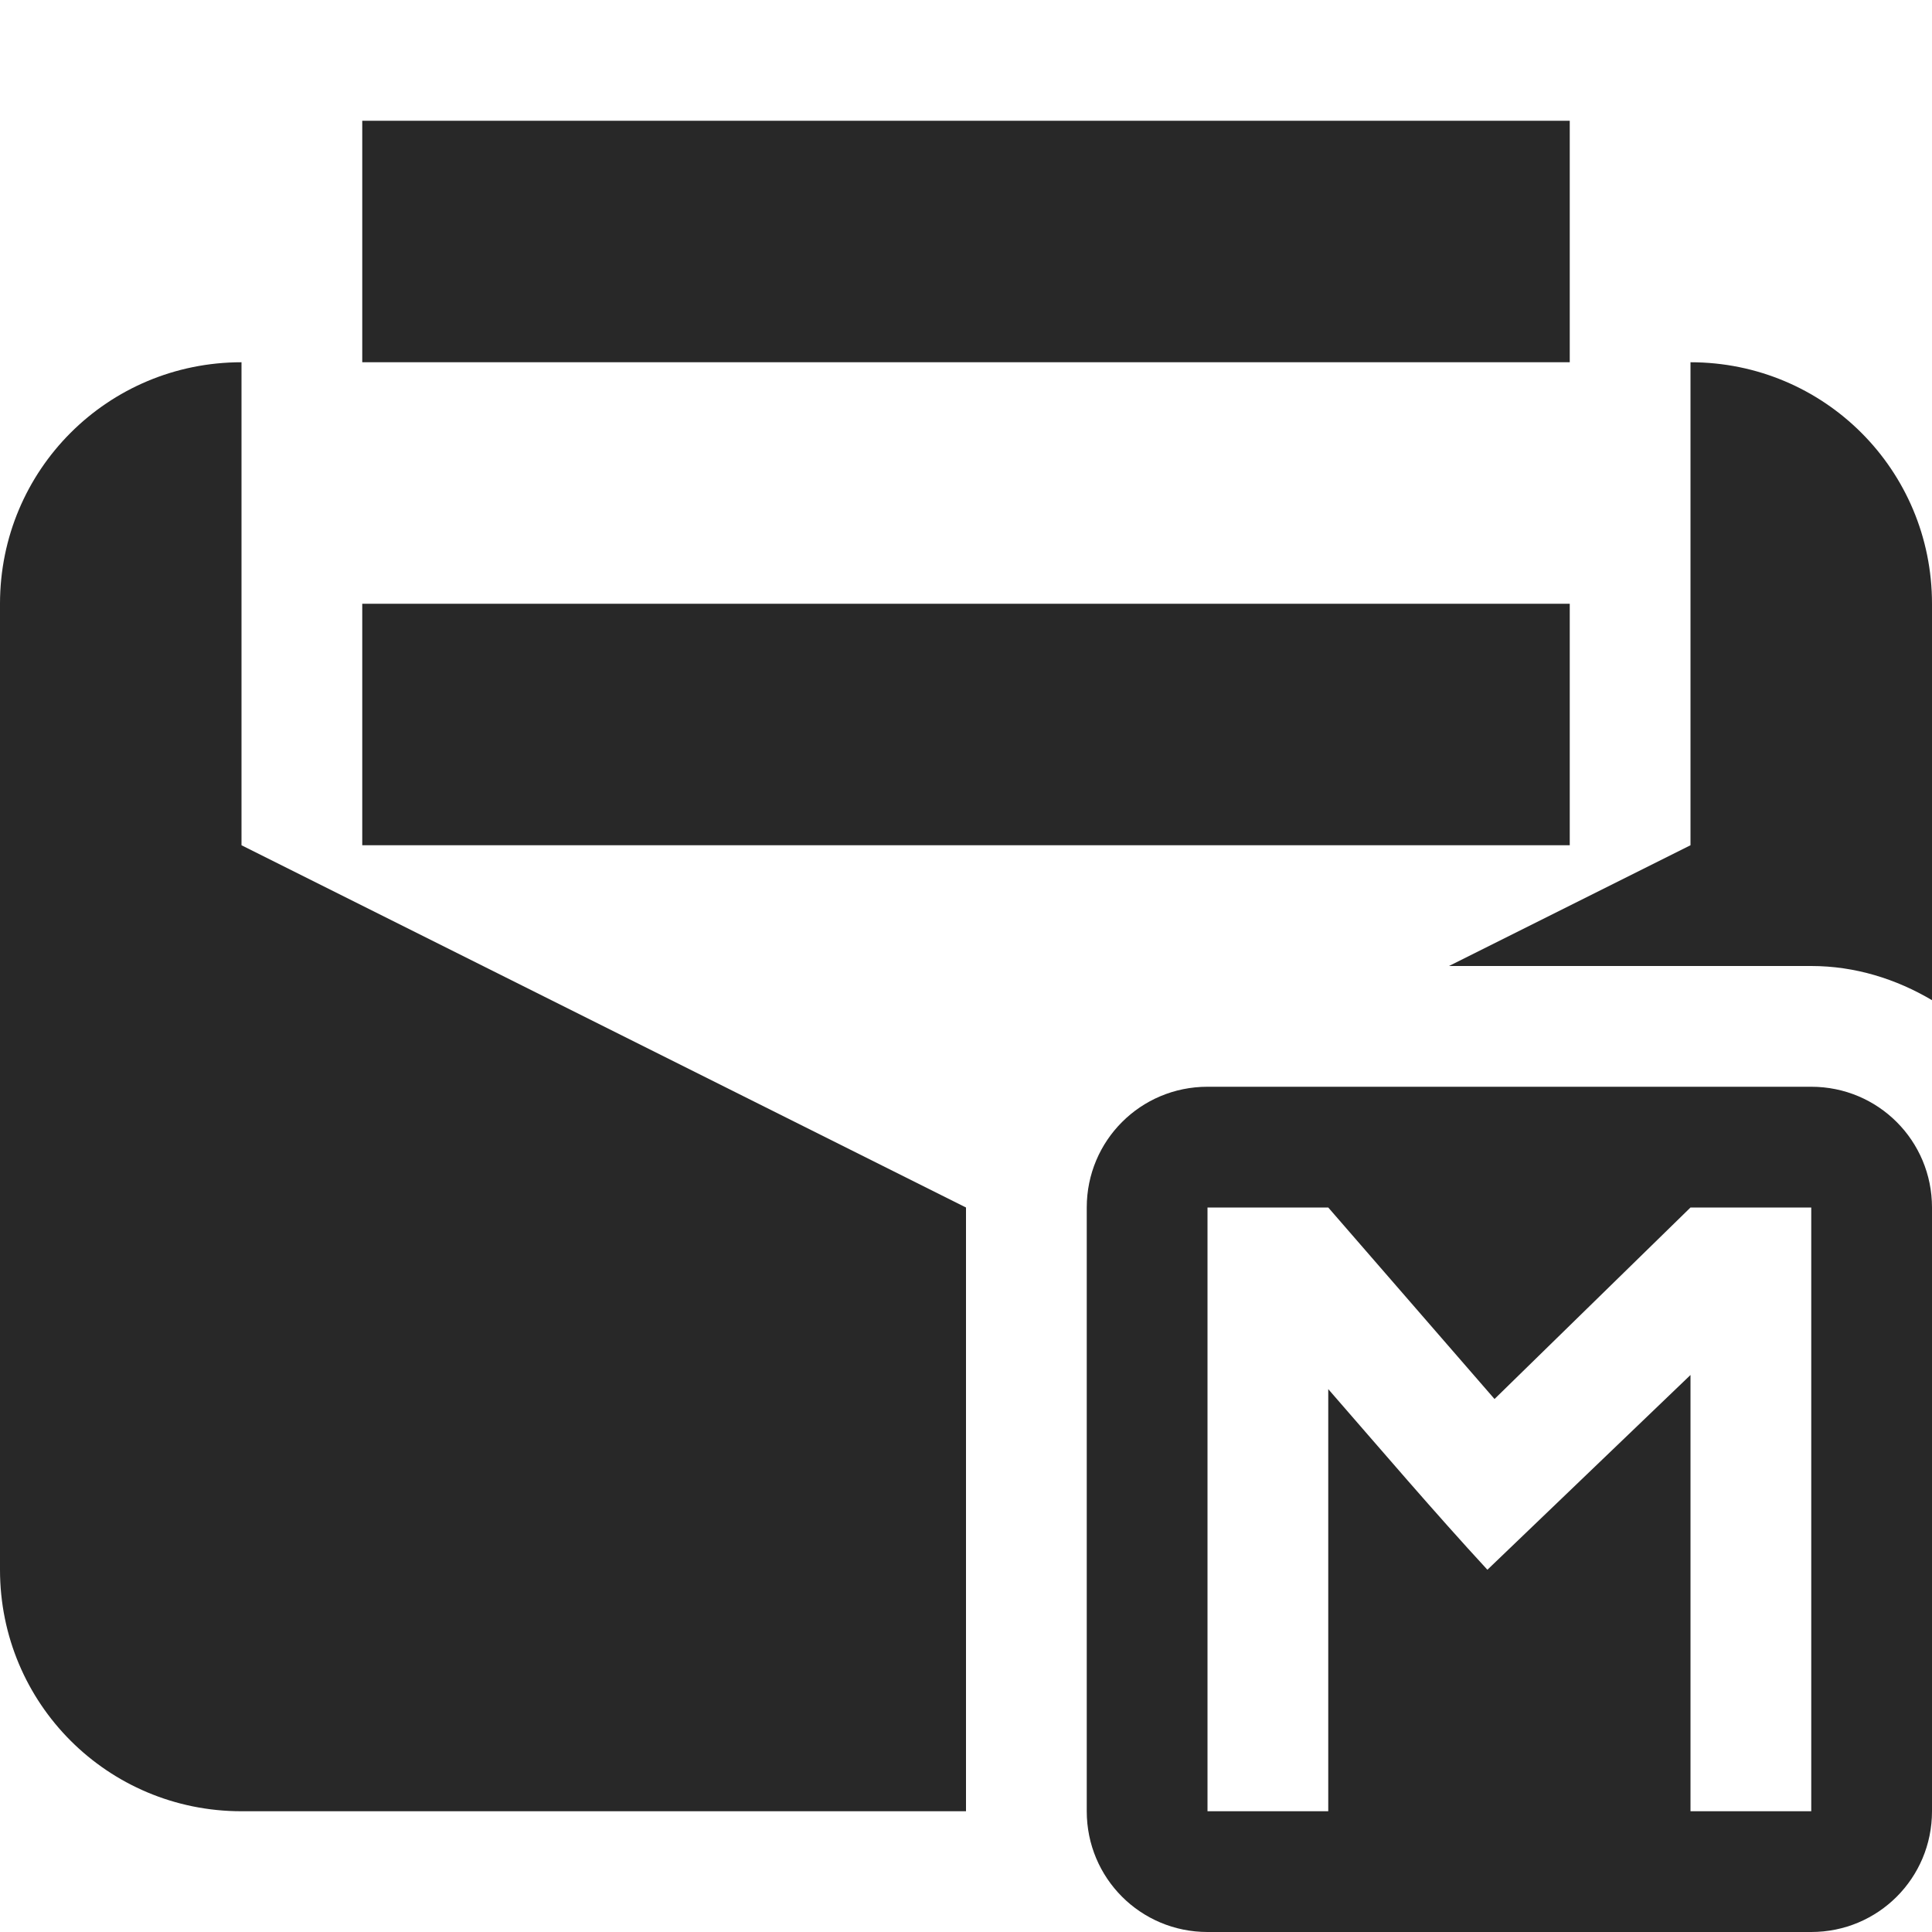
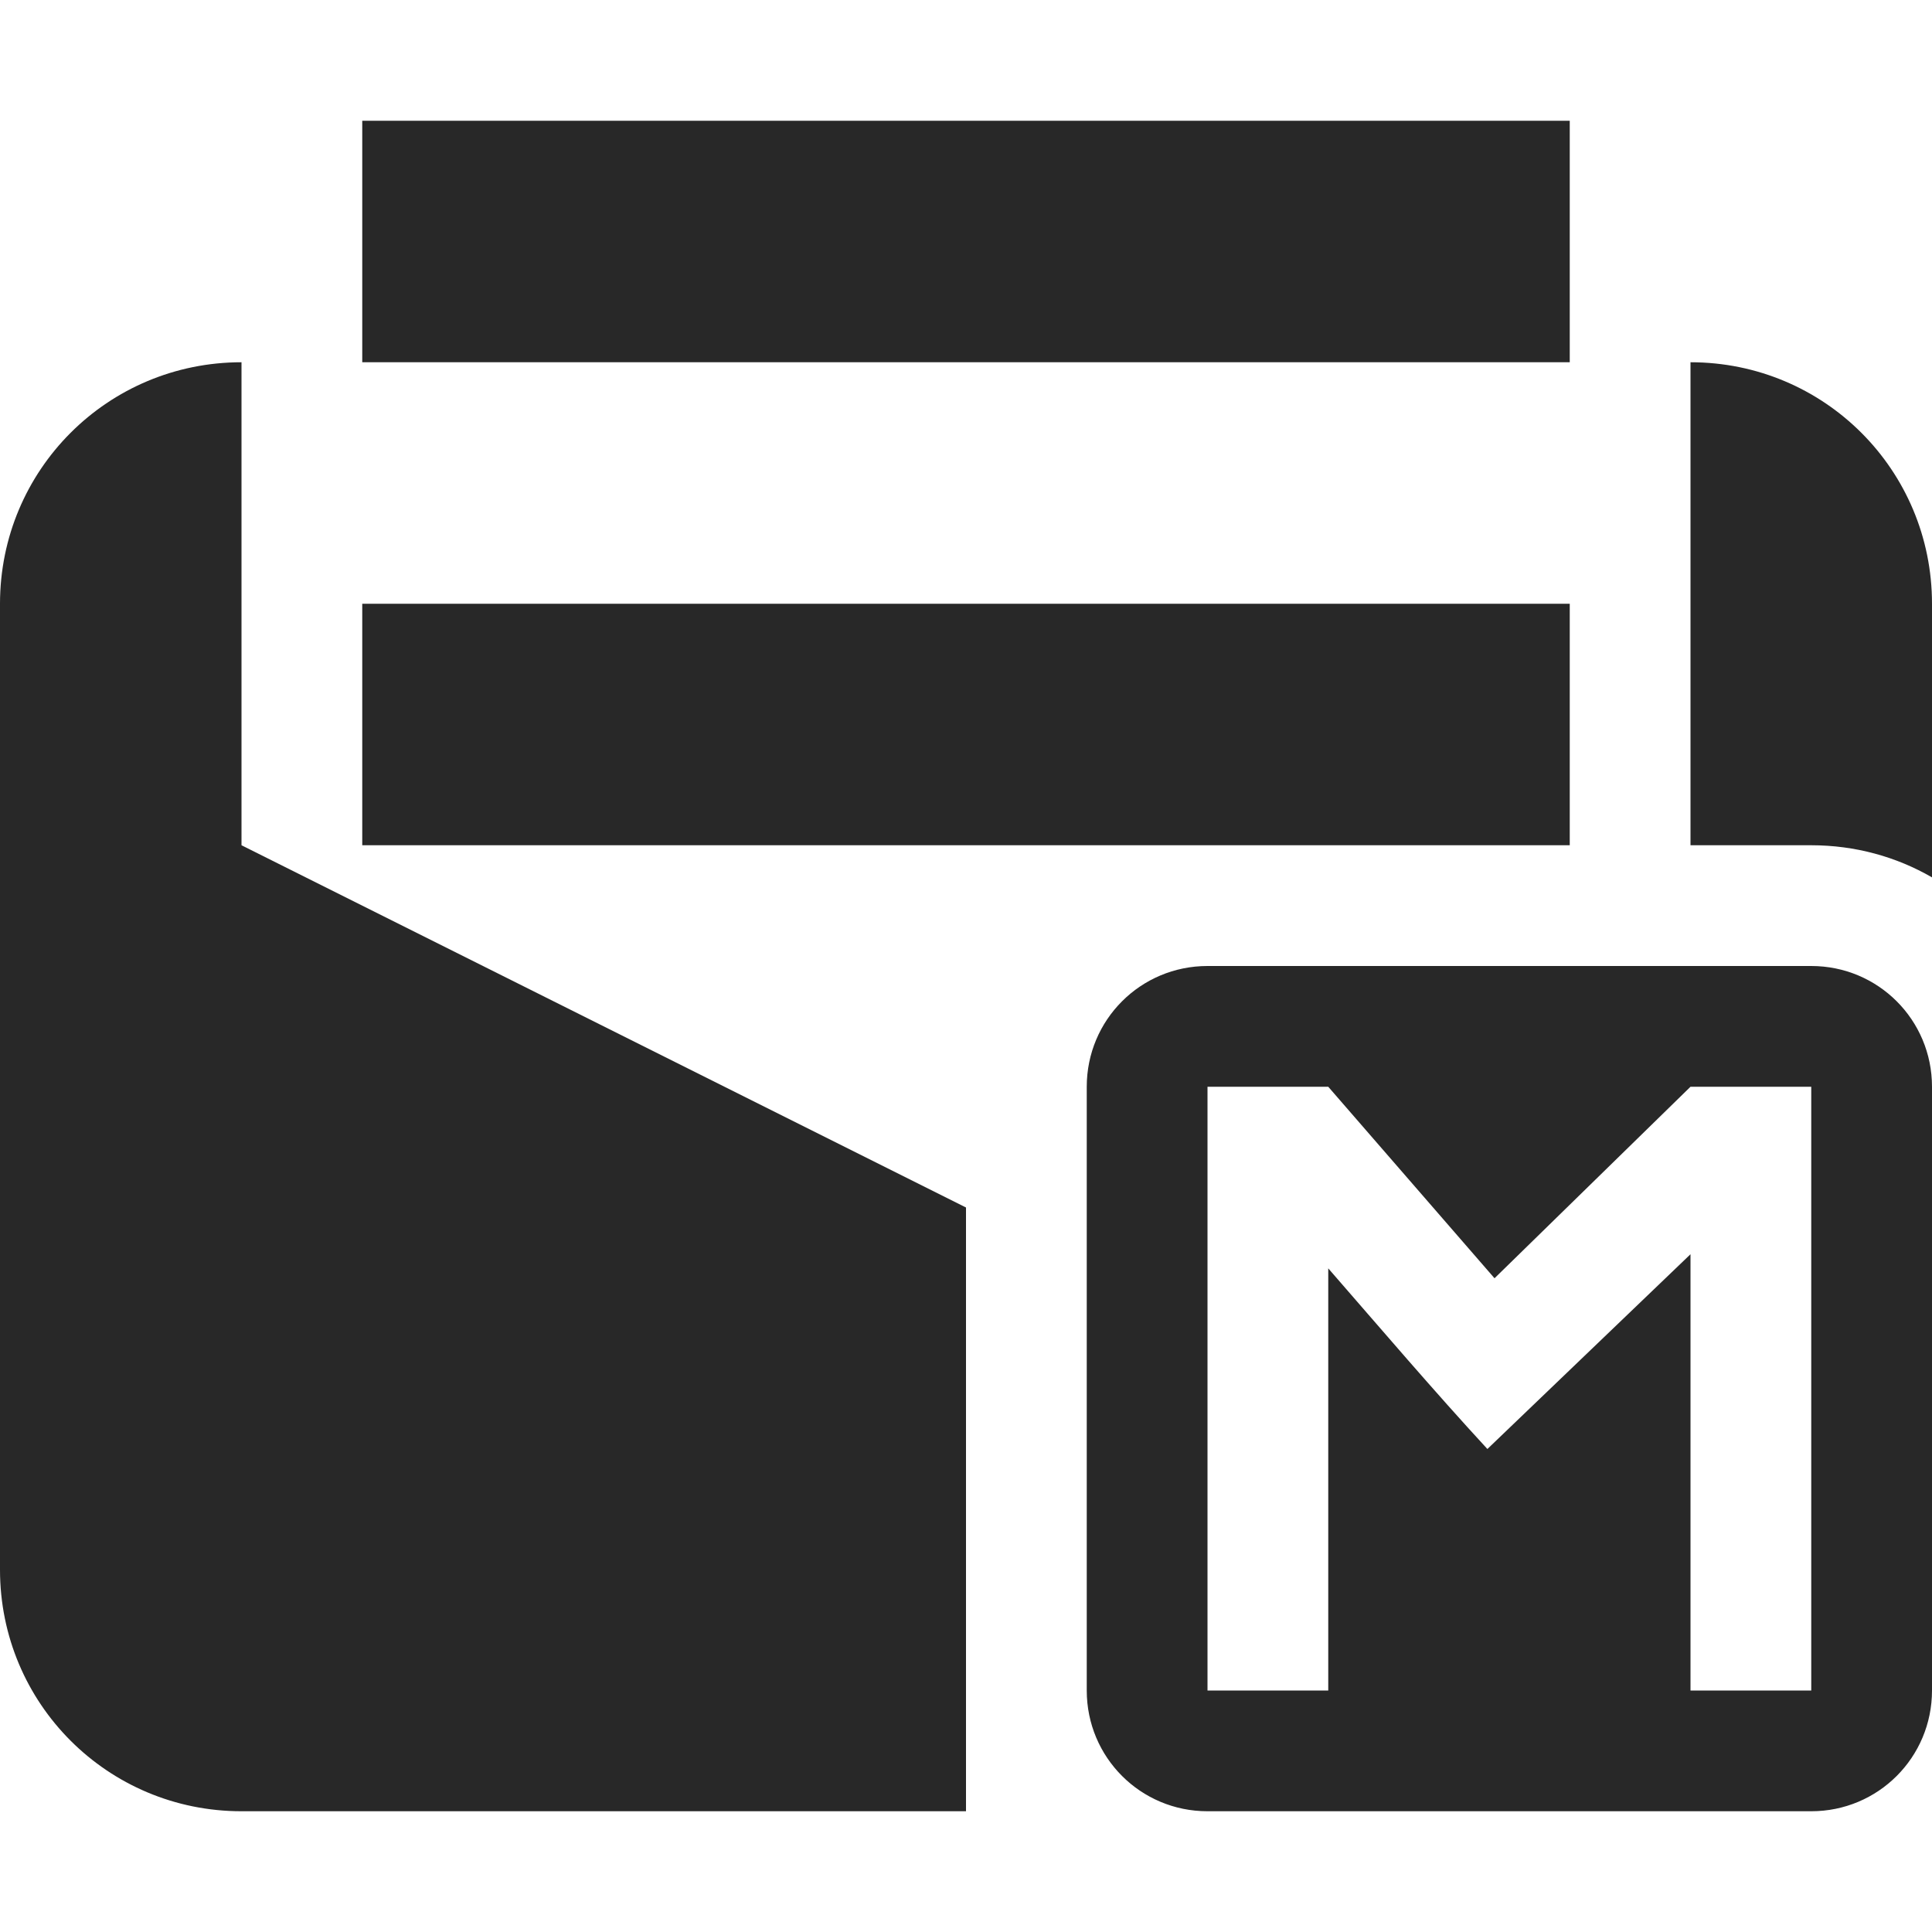
<svg xmlns="http://www.w3.org/2000/svg" width="16" height="16" version="1.1">
  <defs>
    <style id="current-color-scheme" type="text/css">.ColorScheme-Text { color:#282828; } .ColorScheme-Highlight { color:#458588; }</style>
  </defs>
-   <path class="ColorScheme-Text" d="m3 1v2h10v-2zm-1 2c-1.108 0-2 0.892-2 2v8c0 1.108 0.892 2 2 2h6v-5l-6-3zm12 0v4l-2 1h3c0.364 0 0.704 0.108 1 0.283v-3.283c0-1.108-0.892-2-2-2zm-11 2v2h10v-2zm7 4c-0.554 0-1 0.446-1 1v5c0 0.554 0.446 1 1 1h5c0.554 0 1-0.446 1-1v-5c0-0.554-0.446-1-1-1zm0 1h1l1.377 1.586 1.623-1.586h1v5h-1v-3.613l-1.682 1.613c-0.44-0.477-0.879-0.992-1.318-1.496v3.496h-1z" fill="currentColor" />
+   <path class="ColorScheme-Text" d="m3 1v2h10v-2zm-1 2c-1.108 0-2 0.892-2 2v8c0 1.108 0.892 2 2 2h6v-5l-6-3zm12 0v4h1c0.365 0 0.706 0.096 1 0.266v-2.266c0-1.108-0.892-2-2-2zm-11 2v2h10v-2zm7 3c-0.554 0-1 0.446-1 1v5c0 0.554 0.446 1 1 1h5c0.554 0 1-0.446 1-1v-5c0-0.554-0.446-1-1-1zm0 1h1l1.377 1.586 1.623-1.586h1v5h-1v-3.613l-1.682 1.613c-0.44-0.477-0.879-0.992-1.318-1.496v3.496h-1z" fill="currentColor" />
</svg>
